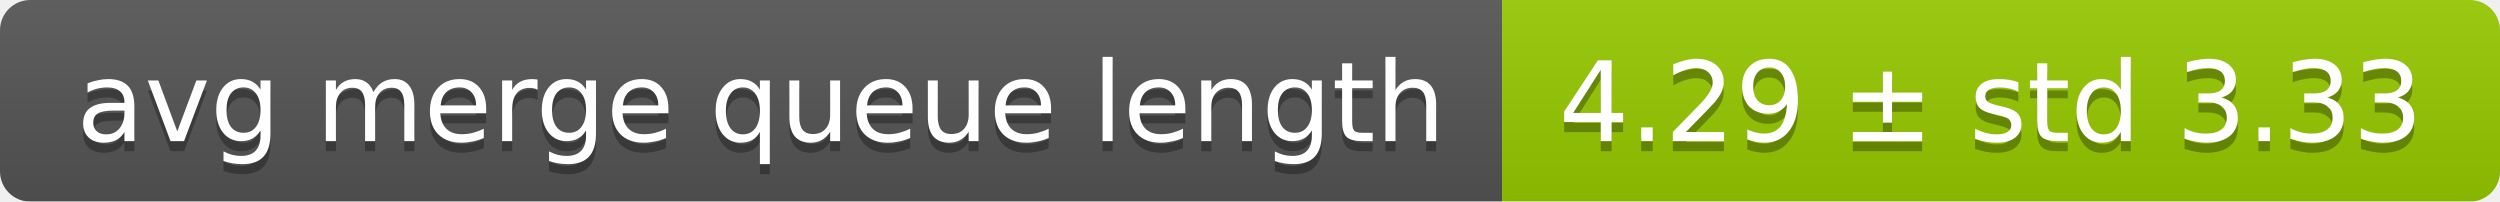
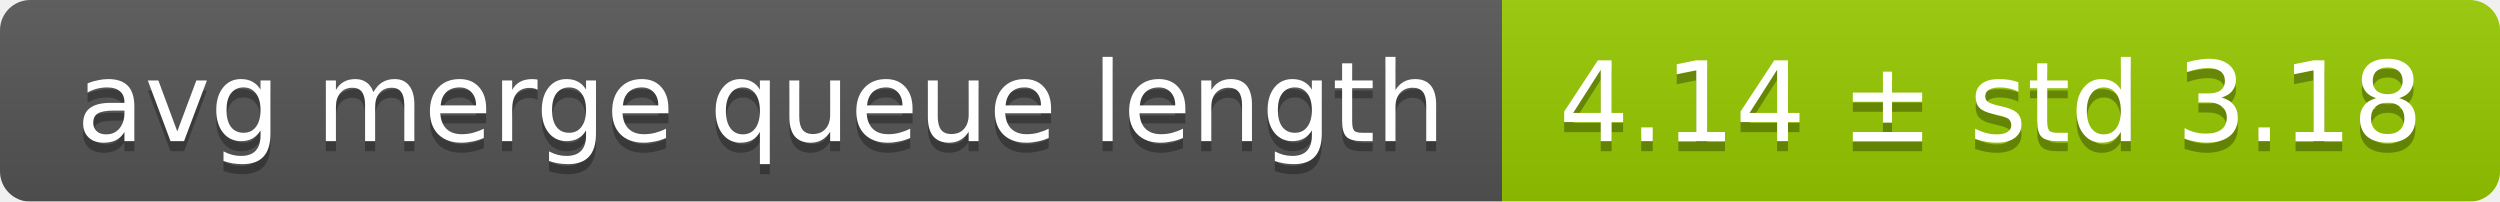
<svg xmlns="http://www.w3.org/2000/svg" width="248" height="20">
  <linearGradient id="smooth" x2="0" y2="100%">
    <stop offset="0" stop-color="#bbb" stop-opacity=".1" />
    <stop offset="1" stop-opacity=".1" />
  </linearGradient>
  <mask id="round">
    <rect width="248" height="20" rx="3" fill="#fff" />
  </mask>
  <g mask="url(#round)">
    <rect width="149" height="20" fill="#555" />
    <rect x="149" width="99" height="20" fill="#97ca00" />
    <rect width="248" height="20" fill="url(#smooth)" />
  </g>
  <g fill="#fff" text-anchor="middle" font-family="DejaVu Sans,Verdana,Geneva,sans-serif" font-size="11">
    <text x="75.5" y="15" fill="#010101" fill-opacity=".3">avg merge queue length</text>
    <text x="75.5" y="14">avg merge queue length</text>
-     <text x="197.5" y="15" fill="#010101" fill-opacity=".3">4.29 ± std 3.33</text>
-     <text x="197.5" y="14">4.29 ± std 3.33</text>
+     <text x="197.5" y="15" fill="#010101" fill-opacity=".3">4.14 ± std 3.18</text>
+     <text x="197.5" y="14">4.14 ± std 3.18</text>
  </g>
</svg>
